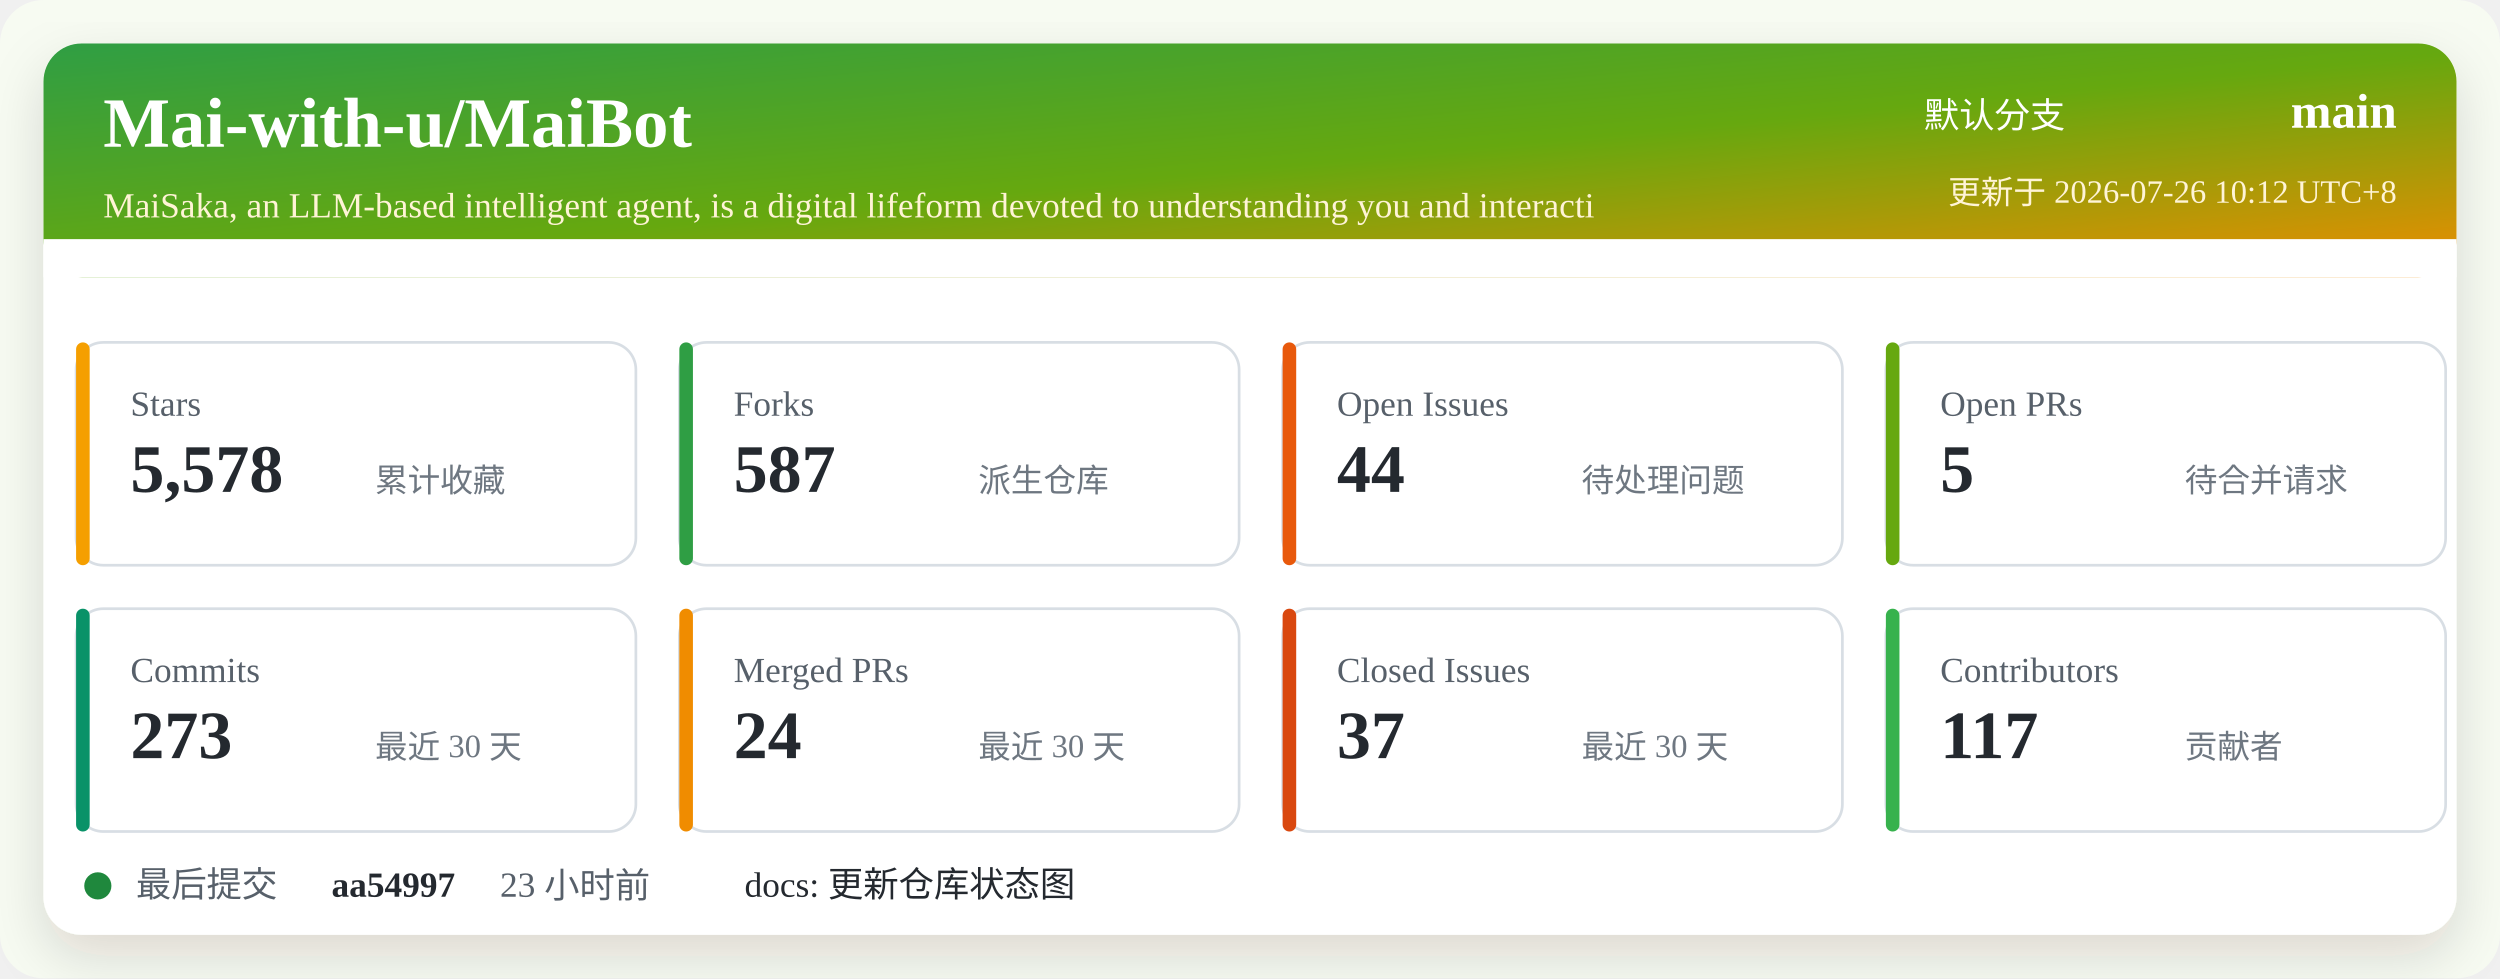
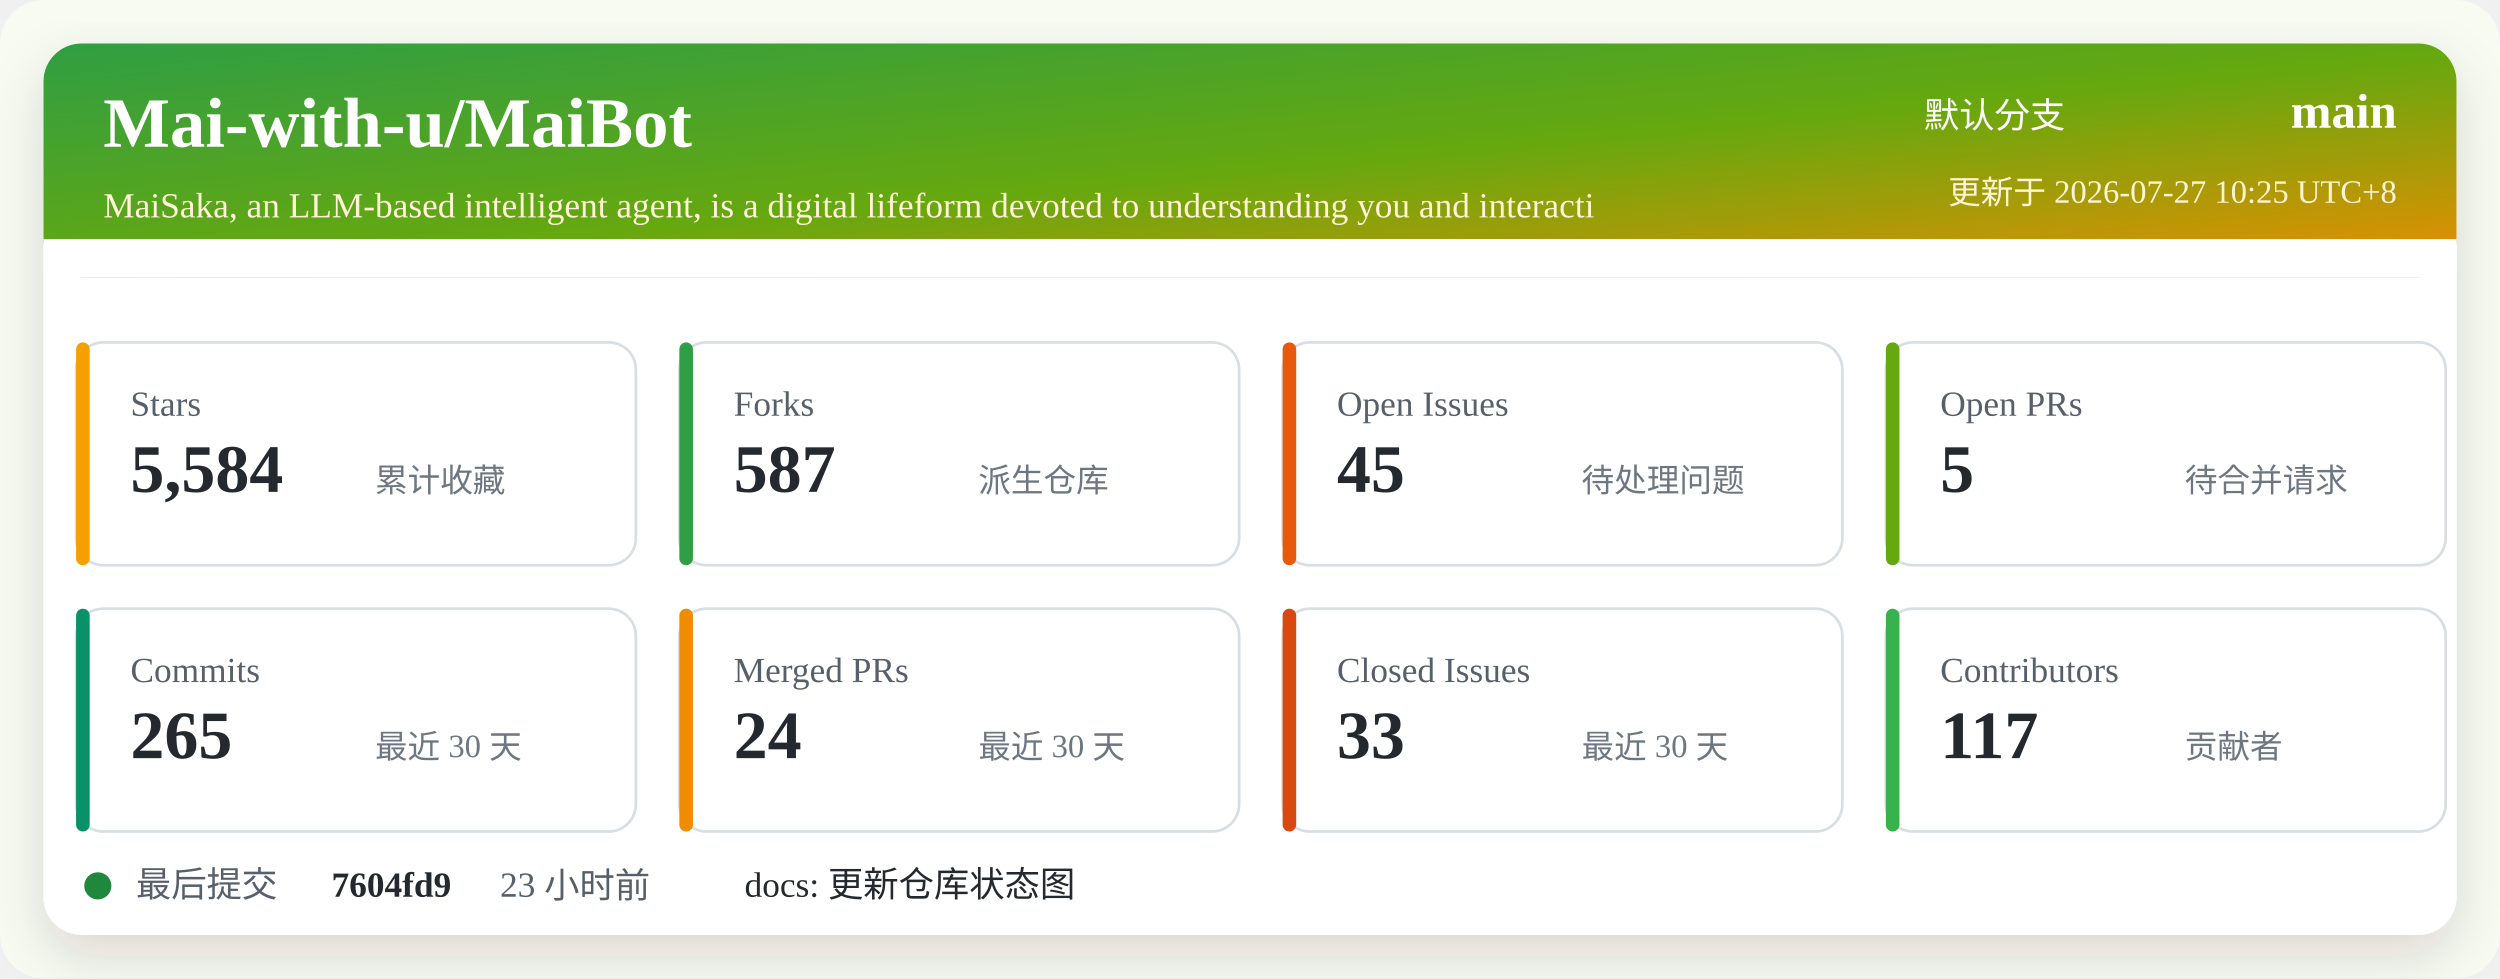
<svg xmlns="http://www.w3.org/2000/svg" width="920" height="360" viewBox="0 0 920 360" role="img" aria-labelledby="title desc">
  <defs>
    <linearGradient id="header" x1="0" x2="1" y1="0" y2="1">
      <stop offset="0%" stop-color="#2f9e44" />
      <stop offset="52%" stop-color="#66a80f" />
      <stop offset="100%" stop-color="#f08c00" />
    </linearGradient>
    <filter id="shadow" x="-5%" y="-5%" width="110%" height="110%">
      <feDropShadow dx="0" dy="8" stdDeviation="10" flood-color="#2b2318" flood-opacity="0.14" />
    </filter>
  </defs>
  <rect width="920" height="360" rx="16" fill="#f7fbf2" />
  <rect x="16" y="16" width="888" height="328" rx="14" fill="#ffffff" filter="url(#shadow)" />
  <rect x="16" y="16" width="888" height="86" rx="14" fill="url(#header)" />
  <path d="M16 88 H904 V102 H16 Z" fill="#ffffff" />
  <text x="38" y="54" fill="#ffffff" font-size="26" font-weight="700">Mai-with-u/MaiBot</text>
  <text x="38" y="80" fill="#fff4d6" font-size="13">MaiSaka, an LLM-based intelligent agent, is a digital lifeform devoted to understanding you and interacti</text>
  <text x="760" y="47" fill="#ffffff" font-size="13" text-anchor="end">默认分支</text>
  <text x="882" y="47" fill="#ffffff" font-size="18" font-weight="700" text-anchor="end">main</text>
-   <text x="882" y="75" fill="#fff4d6" font-size="12" text-anchor="end">更新于 2026-07-26 10:12 UTC+8</text>
+   <text x="882" y="75" fill="#fff4d6" font-size="12" text-anchor="end">更新于 2026-07-27 10:25 UTC+8</text>
  <g transform="translate(28 126)">
    <rect width="206" height="82" rx="10" fill="#ffffff" stroke="#d8dee4" />
    <rect x="0" y="0" width="5" height="82" rx="2.5" fill="#f59f00" />
    <text x="20" y="27" fill="#57606a" font-size="13">Stars</text>
-     <text x="20" y="55" fill="#24292f" font-size="25" font-weight="700">5,578</text>
+     <text x="20" y="55" fill="#24292f" font-size="25" font-weight="700">5,584</text>
    <text x="110" y="55" fill="#6e7781" font-size="12">累计收藏</text>
  </g>
  <g transform="translate(250 126)">
    <rect width="206" height="82" rx="10" fill="#ffffff" stroke="#d8dee4" />
    <rect x="0" y="0" width="5" height="82" rx="2.5" fill="#2f9e44" />
    <text x="20" y="27" fill="#57606a" font-size="13">Forks</text>
    <text x="20" y="55" fill="#24292f" font-size="25" font-weight="700">587</text>
    <text x="110" y="55" fill="#6e7781" font-size="12">派生仓库</text>
  </g>
  <g transform="translate(472 126)">
    <rect width="206" height="82" rx="10" fill="#ffffff" stroke="#d8dee4" />
    <rect x="0" y="0" width="5" height="82" rx="2.5" fill="#e8590c" />
    <text x="20" y="27" fill="#57606a" font-size="13">Open Issues</text>
-     <text x="20" y="55" fill="#24292f" font-size="25" font-weight="700">44</text>
+     <text x="20" y="55" fill="#24292f" font-size="25" font-weight="700">45</text>
    <text x="110" y="55" fill="#6e7781" font-size="12">待处理问题</text>
  </g>
  <g transform="translate(694 126)">
    <rect width="206" height="82" rx="10" fill="#ffffff" stroke="#d8dee4" />
    <rect x="0" y="0" width="5" height="82" rx="2.5" fill="#66a80f" />
    <text x="20" y="27" fill="#57606a" font-size="13">Open PRs</text>
    <text x="20" y="55" fill="#24292f" font-size="25" font-weight="700">5</text>
    <text x="110" y="55" fill="#6e7781" font-size="12">待合并请求</text>
  </g>
  <g transform="translate(28 224)">
    <rect width="206" height="82" rx="10" fill="#ffffff" stroke="#d8dee4" />
    <rect x="0" y="0" width="5" height="82" rx="2.5" fill="#099268" />
    <text x="20" y="27" fill="#57606a" font-size="13">Commits</text>
-     <text x="20" y="55" fill="#24292f" font-size="25" font-weight="700">273</text>
+     <text x="20" y="55" fill="#24292f" font-size="25" font-weight="700">265</text>
    <text x="110" y="55" fill="#6e7781" font-size="12">最近 30 天</text>
  </g>
  <g transform="translate(250 224)">
    <rect width="206" height="82" rx="10" fill="#ffffff" stroke="#d8dee4" />
    <rect x="0" y="0" width="5" height="82" rx="2.5" fill="#f08c00" />
    <text x="20" y="27" fill="#57606a" font-size="13">Merged PRs</text>
    <text x="20" y="55" fill="#24292f" font-size="25" font-weight="700">24</text>
    <text x="110" y="55" fill="#6e7781" font-size="12">最近 30 天</text>
  </g>
  <g transform="translate(472 224)">
    <rect width="206" height="82" rx="10" fill="#ffffff" stroke="#d8dee4" />
    <rect x="0" y="0" width="5" height="82" rx="2.5" fill="#d9480f" />
    <text x="20" y="27" fill="#57606a" font-size="13">Closed Issues</text>
-     <text x="20" y="55" fill="#24292f" font-size="25" font-weight="700">37</text>
+     <text x="20" y="55" fill="#24292f" font-size="25" font-weight="700">33</text>
    <text x="110" y="55" fill="#6e7781" font-size="12">最近 30 天</text>
  </g>
  <g transform="translate(694 224)">
    <rect width="206" height="82" rx="10" fill="#ffffff" stroke="#d8dee4" />
    <rect x="0" y="0" width="5" height="82" rx="2.5" fill="#37b24d" />
    <text x="20" y="27" fill="#57606a" font-size="13">Contributors</text>
    <text x="20" y="55" fill="#24292f" font-size="25" font-weight="700">117</text>
    <text x="110" y="55" fill="#6e7781" font-size="12">贡献者</text>
  </g>
  <g transform="translate(28 318)">
    <circle cx="8" cy="8" r="5" fill="#1f883d" />
    <text x="22" y="12" fill="#57606a" font-size="13">最后提交</text>
-     <text x="94" y="12" fill="#24292f" font-size="13" font-weight="700">aa54997</text>
+     <text x="94" y="12" fill="#24292f" font-size="13" font-weight="700">7604fd9</text>
    <text x="156" y="12" fill="#57606a" font-size="13">23 小时前</text>
    <text x="246" y="12" fill="#24292f" font-size="13">docs: 更新仓库状态图</text>
  </g>
</svg>
